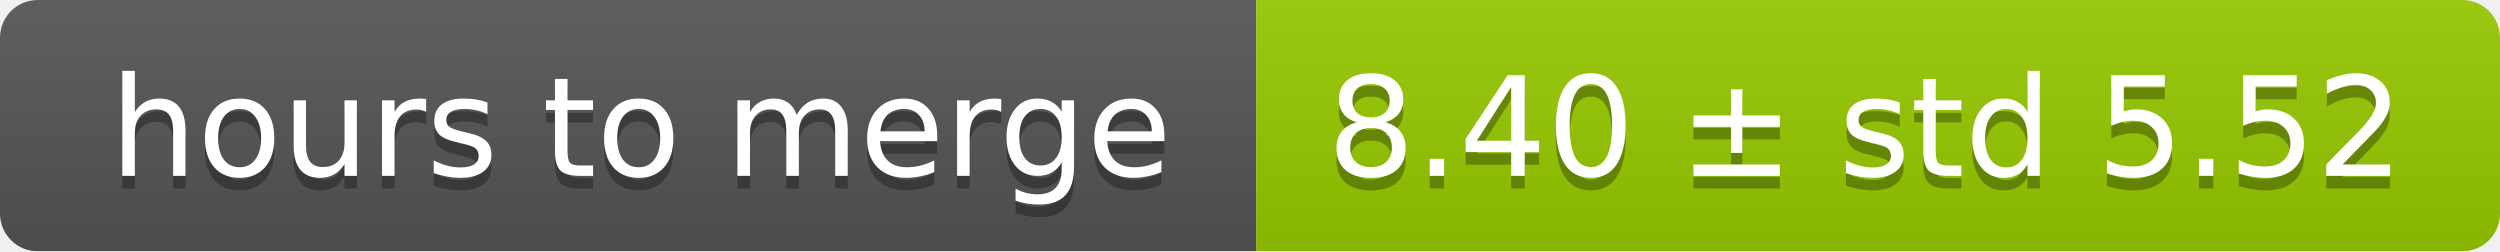
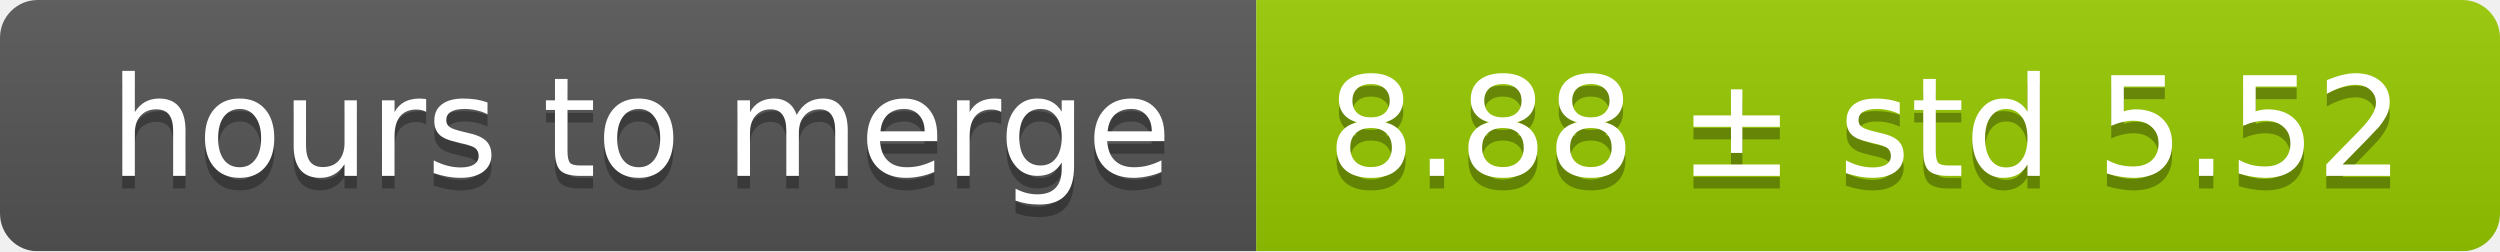
<svg xmlns="http://www.w3.org/2000/svg" width="199" height="20">
  <linearGradient id="smooth" x2="0" y2="100%">
    <stop offset="0" stop-color="#bbb" stop-opacity=".1" />
    <stop offset="1" stop-opacity=".1" />
  </linearGradient>
  <mask id="round">
    <rect width="199" height="20" rx="3" fill="#fff" />
  </mask>
  <g mask="url(#round)">
    <rect width="100" height="20" fill="#555" />
    <rect x="100" width="99" height="20" fill="#97ca00" />
    <rect width="199" height="20" fill="url(#smooth)" />
  </g>
  <g fill="#fff" text-anchor="middle" font-family="DejaVu Sans,Verdana,Geneva,sans-serif" font-size="11">
    <text x="51" y="15" fill="#010101" fill-opacity=".3">hours to merge</text>
    <text x="51" y="14">hours to merge</text>
-     <text x="148.5" y="15" fill="#010101" fill-opacity=".3">8.40 ± std 5.52</text>
-     <text x="148.5" y="14">8.40 ± std 5.52</text>
+     <text x="148.5" y="15" fill="#010101" fill-opacity=".3">8.88 ± std 5.52</text>
+     <text x="148.5" y="14">8.88 ± std 5.52</text>
  </g>
</svg>
